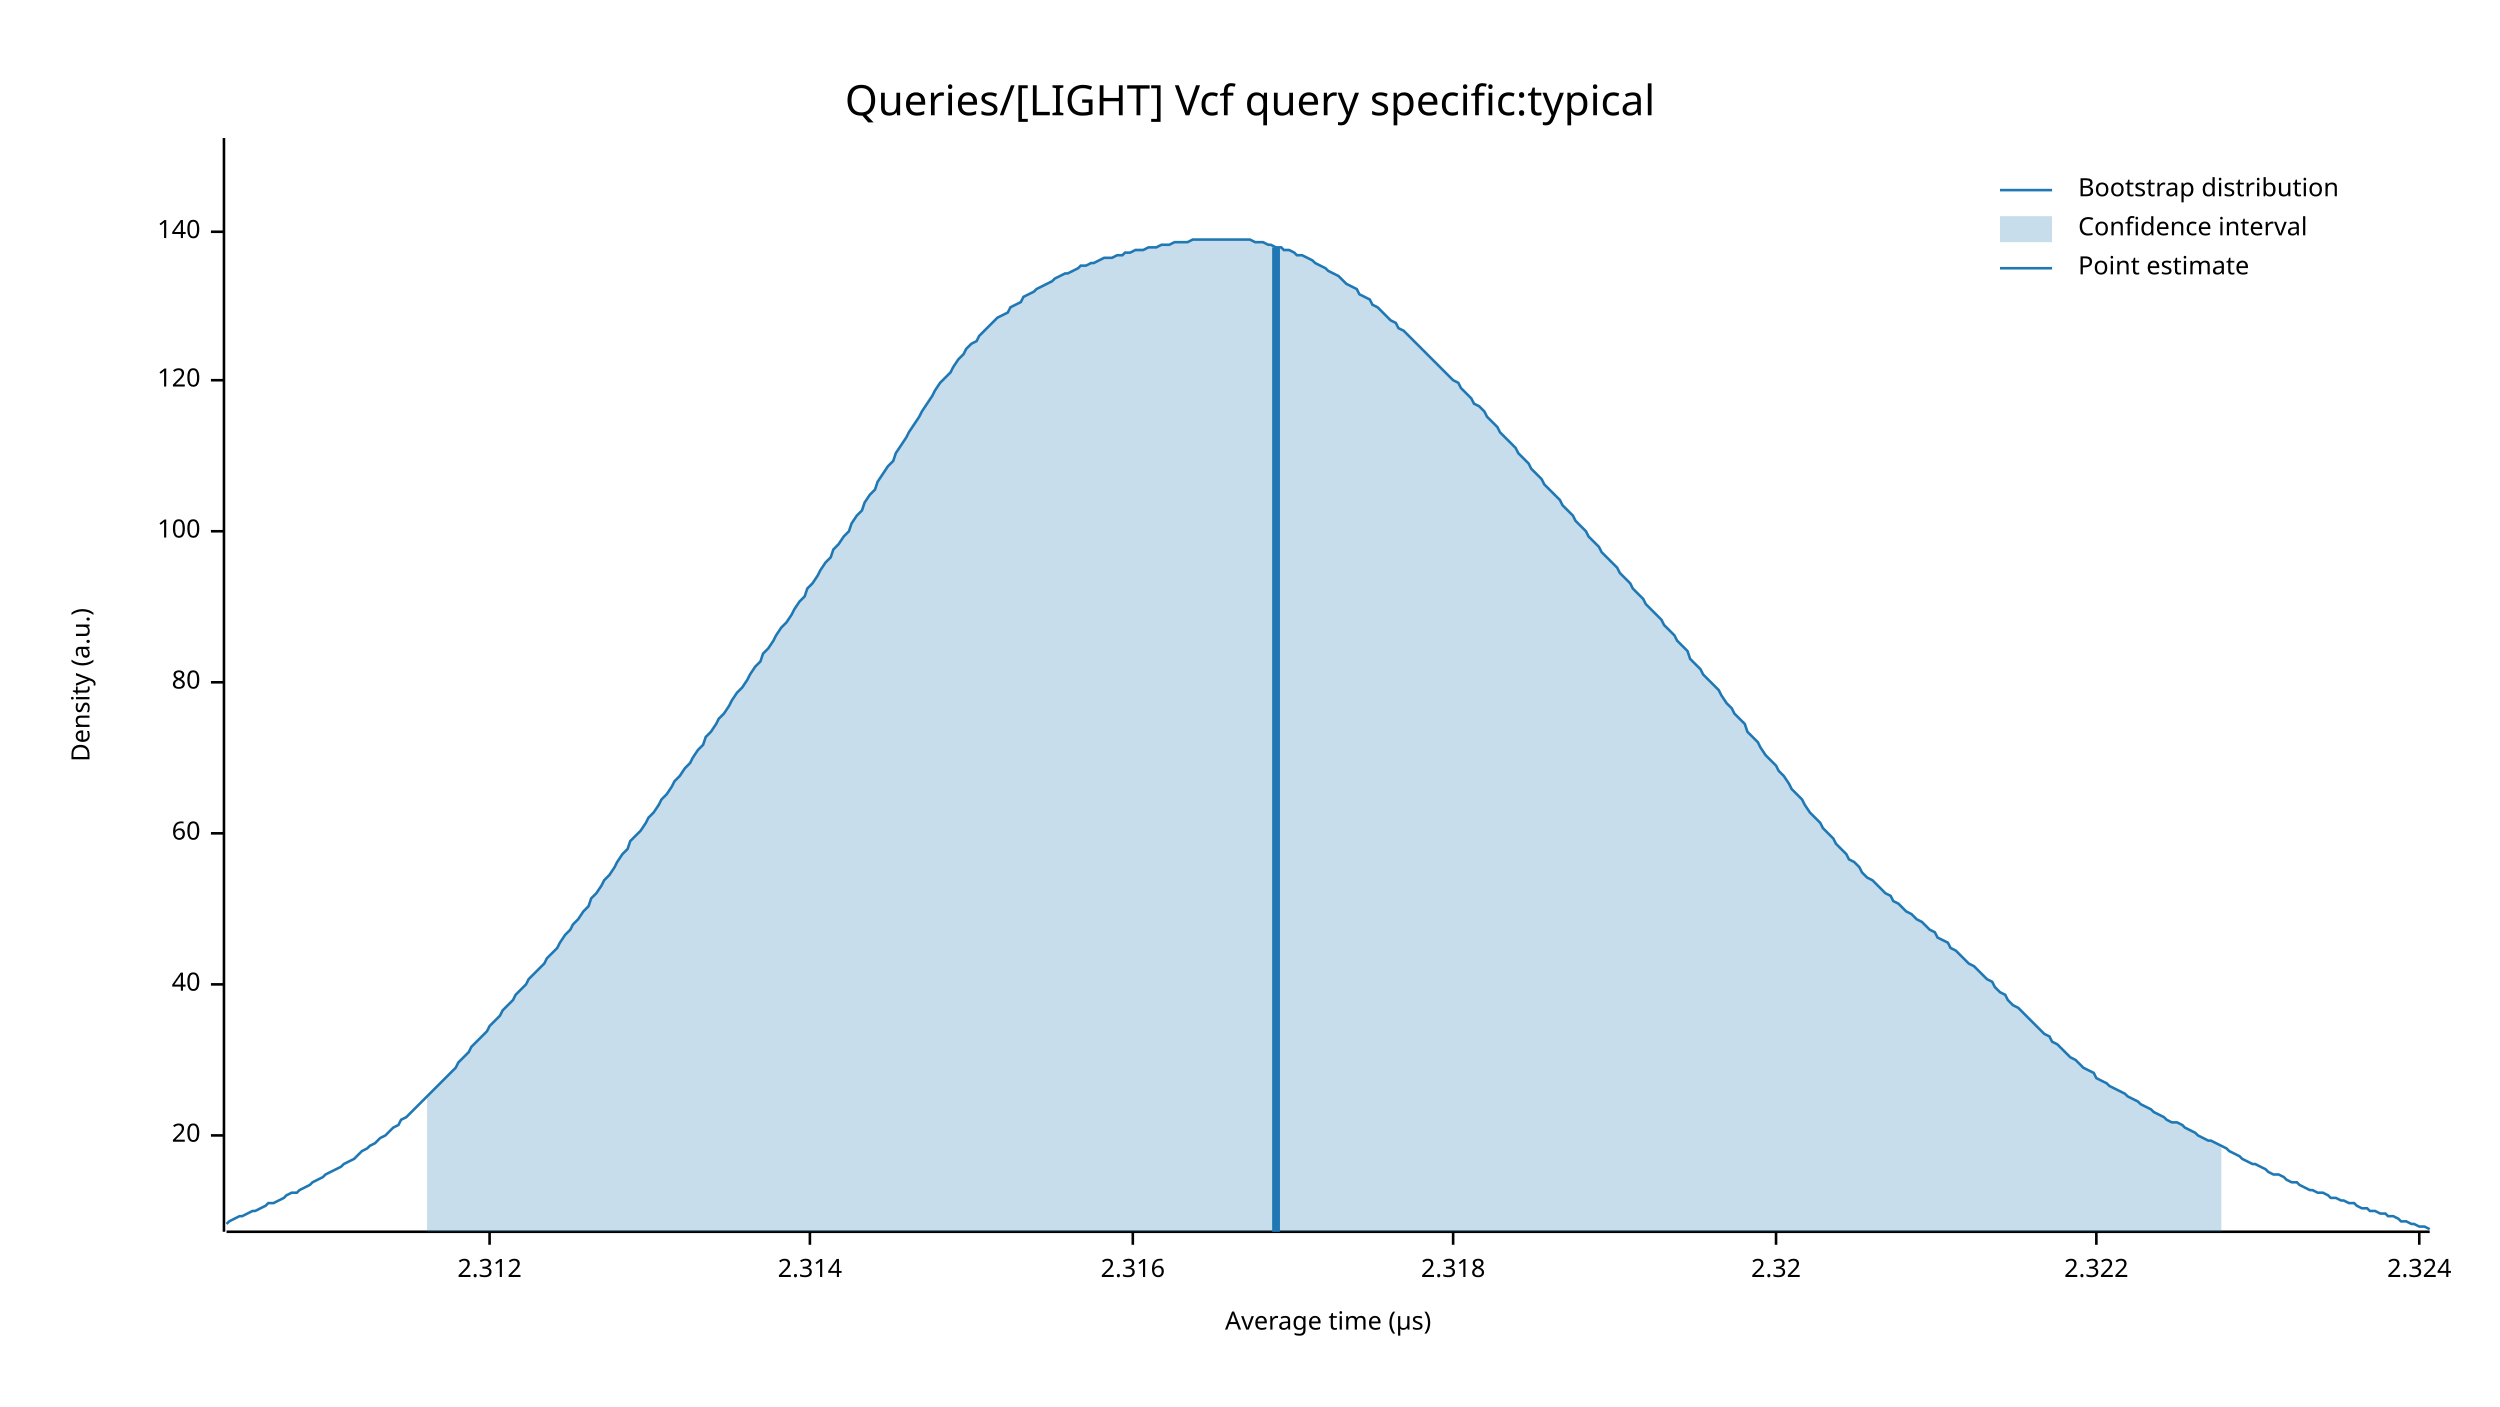
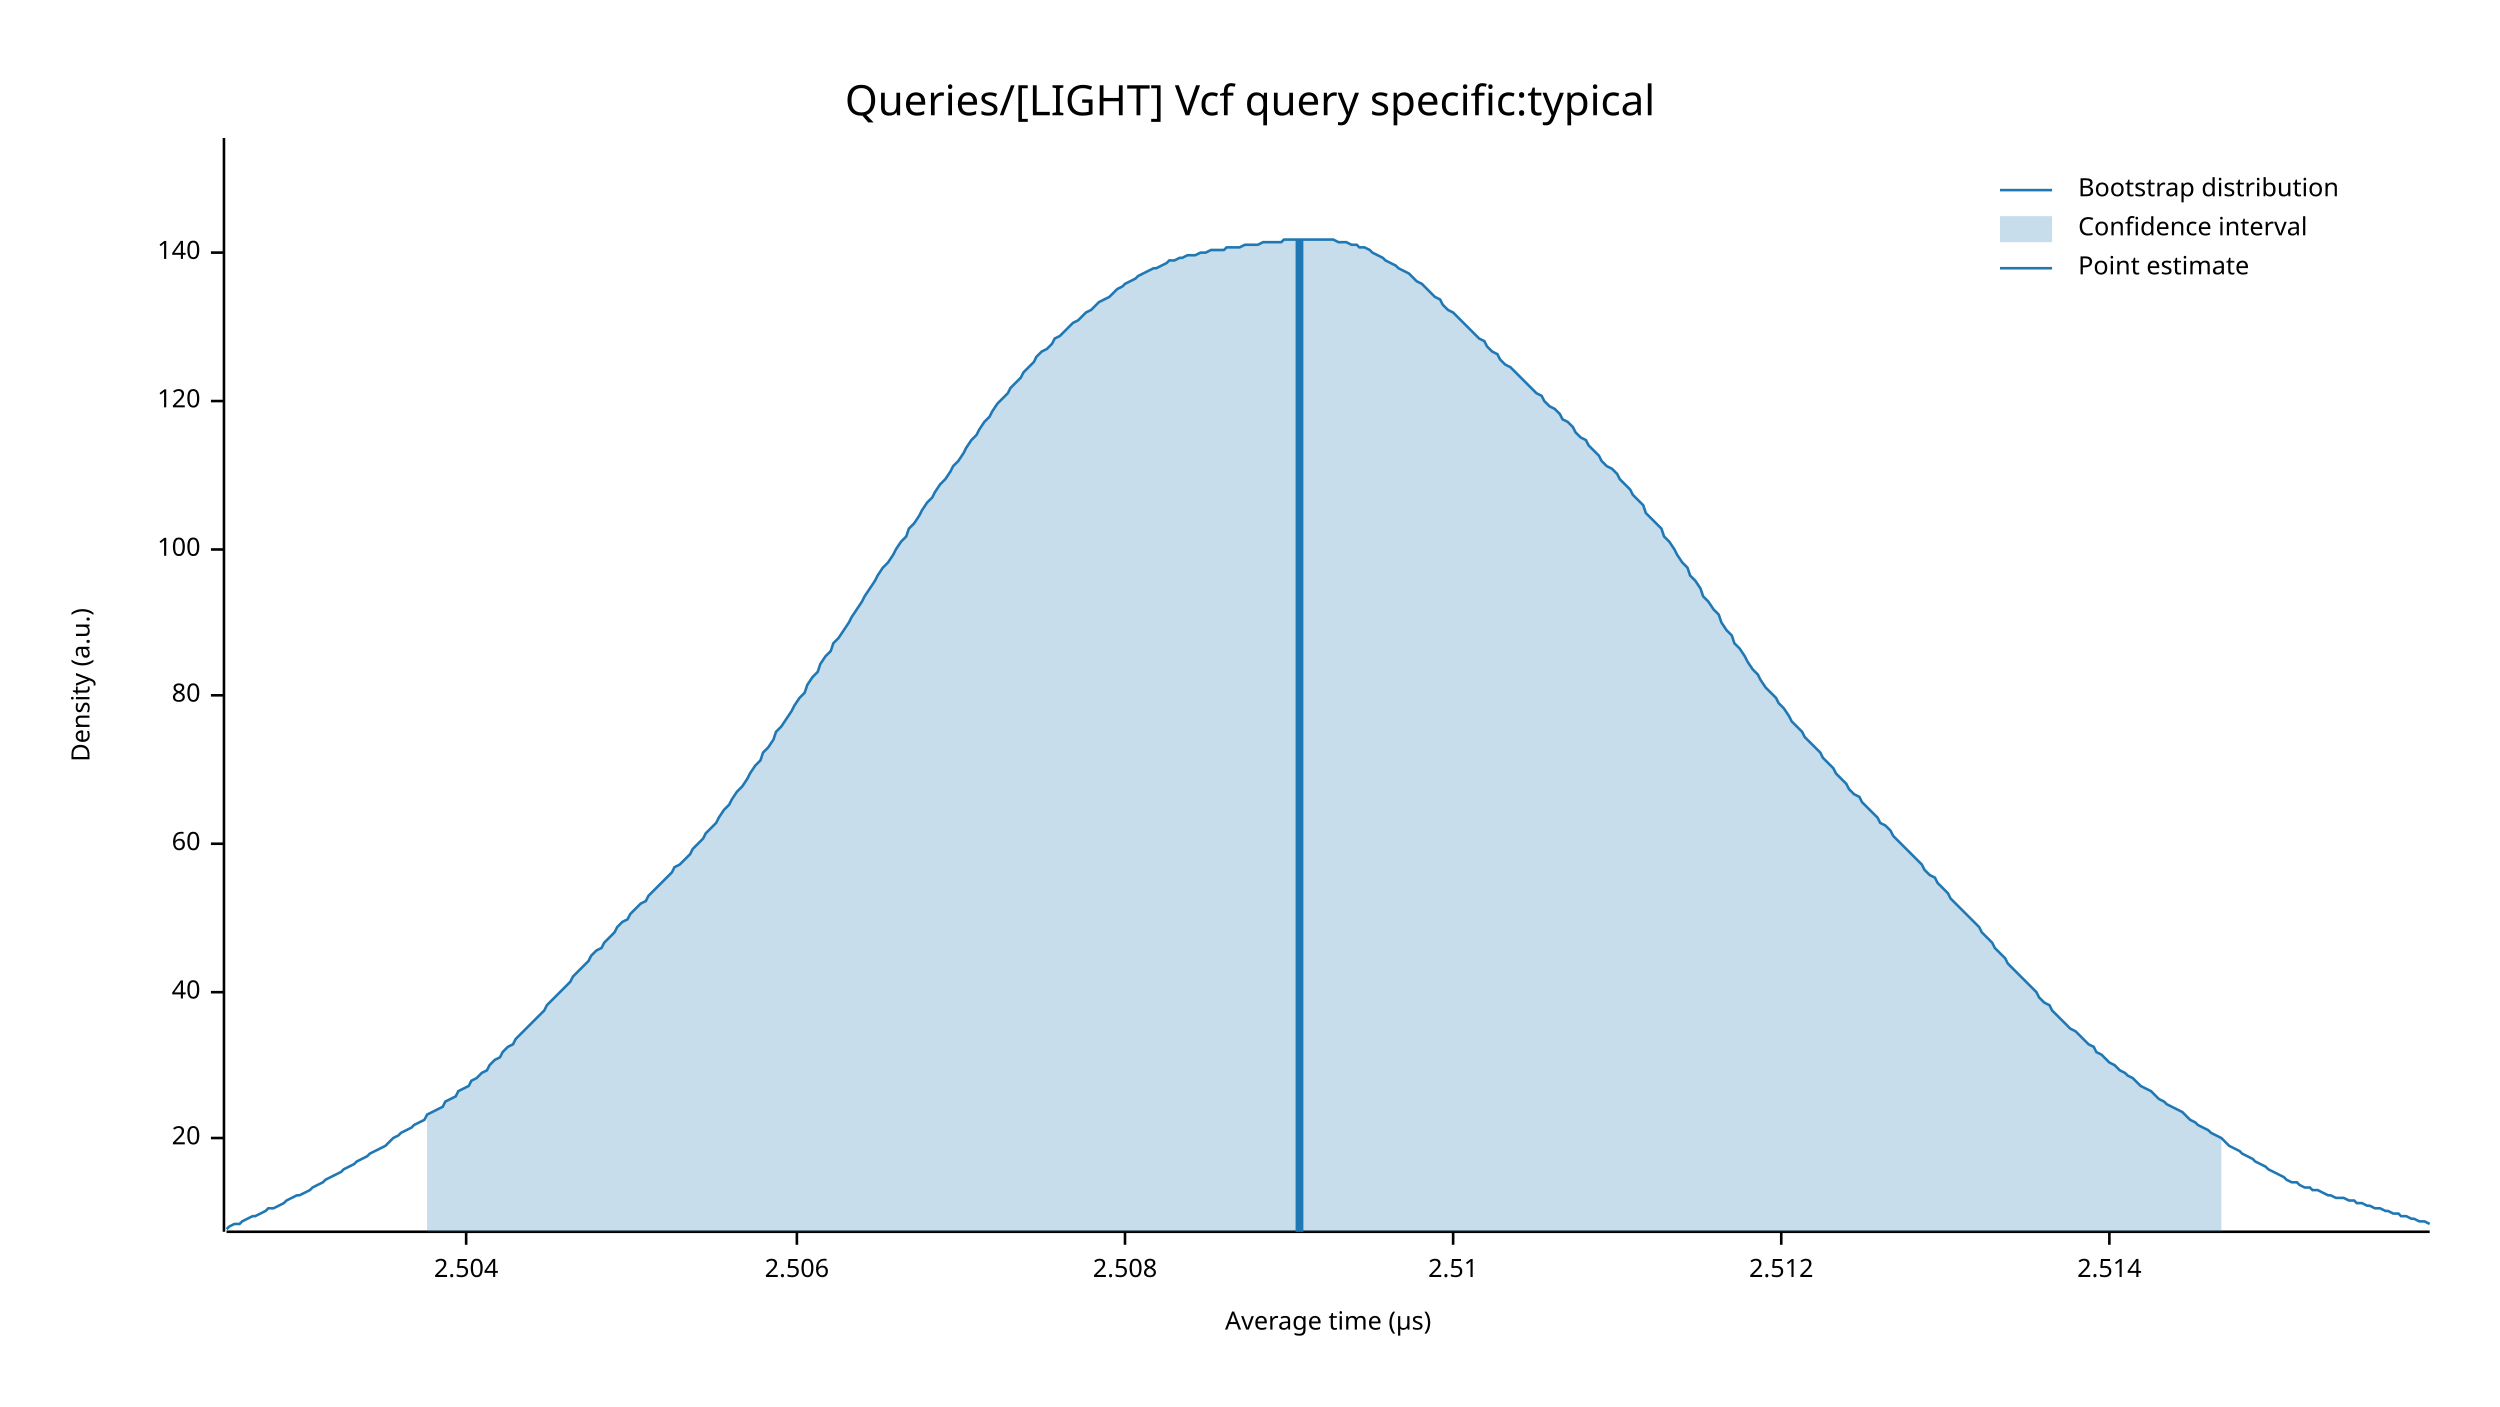
<svg xmlns="http://www.w3.org/2000/svg" width="960" height="540" viewBox="0 0 960 540">
  <text x="480" y="32" dy="0.76em" text-anchor="middle" font-family="sans-serif" font-size="16.129" opacity="1" fill="#000000">
Queries/[LIGHT] Vcf query specific:typical
</text>
  <text x="27" y="263" dy="0.76em" text-anchor="middle" font-family="sans-serif" font-size="9.677" opacity="1" fill="#000000" transform="rotate(270, 27, 263)">
Density (a.u.)
</text>
  <text x="510" y="513" dy="-0.5ex" text-anchor="middle" font-family="sans-serif" font-size="9.677" opacity="1" fill="#000000">
Average time (µs)
</text>
  <polyline fill="none" opacity="1" stroke="#000000" stroke-width="1" points="86,53 86,473 " />
-   <text x="77" y="436" dy="0.5ex" text-anchor="end" font-family="sans-serif" font-size="9.677" opacity="1" fill="#000000">
+   <text x="77" y="437" dy="0.5ex" text-anchor="end" font-family="sans-serif" font-size="9.677" opacity="1" fill="#000000">
20
</text>
-   <polyline fill="none" opacity="1" stroke="#000000" stroke-width="1" points="81,436 86,436 " />
-   <text x="77" y="378" dy="0.5ex" text-anchor="end" font-family="sans-serif" font-size="9.677" opacity="1" fill="#000000">
+   <polyline fill="none" opacity="1" stroke="#000000" stroke-width="1" points="81,437 86,437 " />
+   <text x="77" y="381" dy="0.5ex" text-anchor="end" font-family="sans-serif" font-size="9.677" opacity="1" fill="#000000">
40
</text>
-   <polyline fill="none" opacity="1" stroke="#000000" stroke-width="1" points="81,378 86,378 " />
-   <text x="77" y="320" dy="0.5ex" text-anchor="end" font-family="sans-serif" font-size="9.677" opacity="1" fill="#000000">
+   <polyline fill="none" opacity="1" stroke="#000000" stroke-width="1" points="81,381 86,381 " />
+   <text x="77" y="324" dy="0.5ex" text-anchor="end" font-family="sans-serif" font-size="9.677" opacity="1" fill="#000000">
60
</text>
-   <polyline fill="none" opacity="1" stroke="#000000" stroke-width="1" points="81,320 86,320 " />
-   <text x="77" y="262" dy="0.5ex" text-anchor="end" font-family="sans-serif" font-size="9.677" opacity="1" fill="#000000">
+   <polyline fill="none" opacity="1" stroke="#000000" stroke-width="1" points="81,324 86,324 " />
+   <text x="77" y="267" dy="0.5ex" text-anchor="end" font-family="sans-serif" font-size="9.677" opacity="1" fill="#000000">
80
</text>
-   <polyline fill="none" opacity="1" stroke="#000000" stroke-width="1" points="81,262 86,262 " />
-   <text x="77" y="204" dy="0.5ex" text-anchor="end" font-family="sans-serif" font-size="9.677" opacity="1" fill="#000000">
+   <polyline fill="none" opacity="1" stroke="#000000" stroke-width="1" points="81,267 86,267 " />
+   <text x="77" y="211" dy="0.5ex" text-anchor="end" font-family="sans-serif" font-size="9.677" opacity="1" fill="#000000">
100
</text>
-   <polyline fill="none" opacity="1" stroke="#000000" stroke-width="1" points="81,204 86,204 " />
-   <text x="77" y="146" dy="0.5ex" text-anchor="end" font-family="sans-serif" font-size="9.677" opacity="1" fill="#000000">
+   <polyline fill="none" opacity="1" stroke="#000000" stroke-width="1" points="81,211 86,211 " />
+   <text x="77" y="154" dy="0.5ex" text-anchor="end" font-family="sans-serif" font-size="9.677" opacity="1" fill="#000000">
120
</text>
-   <polyline fill="none" opacity="1" stroke="#000000" stroke-width="1" points="81,146 86,146 " />
-   <text x="77" y="89" dy="0.5ex" text-anchor="end" font-family="sans-serif" font-size="9.677" opacity="1" fill="#000000">
+   <polyline fill="none" opacity="1" stroke="#000000" stroke-width="1" points="81,154 86,154 " />
+   <text x="77" y="97" dy="0.5ex" text-anchor="end" font-family="sans-serif" font-size="9.677" opacity="1" fill="#000000">
140
</text>
-   <polyline fill="none" opacity="1" stroke="#000000" stroke-width="1" points="81,89 86,89 " />
+   <polyline fill="none" opacity="1" stroke="#000000" stroke-width="1" points="81,97 86,97 " />
  <polyline fill="none" opacity="1" stroke="#000000" stroke-width="1" points="87,473 933,473 " />
-   <text x="188" y="483" dy="0.76em" text-anchor="middle" font-family="sans-serif" font-size="9.677" opacity="1" fill="#000000">
- 2.312
+   <text x="179" y="483" dy="0.76em" text-anchor="middle" font-family="sans-serif" font-size="9.677" opacity="1" fill="#000000">
+ 2.504
</text>
-   <polyline fill="none" opacity="1" stroke="#000000" stroke-width="1" points="188,473 188,478 " />
-   <text x="311" y="483" dy="0.76em" text-anchor="middle" font-family="sans-serif" font-size="9.677" opacity="1" fill="#000000">
- 2.314
+   <polyline fill="none" opacity="1" stroke="#000000" stroke-width="1" points="179,473 179,478 " />
+   <text x="306" y="483" dy="0.76em" text-anchor="middle" font-family="sans-serif" font-size="9.677" opacity="1" fill="#000000">
+ 2.506
</text>
-   <polyline fill="none" opacity="1" stroke="#000000" stroke-width="1" points="311,473 311,478 " />
-   <text x="435" y="483" dy="0.76em" text-anchor="middle" font-family="sans-serif" font-size="9.677" opacity="1" fill="#000000">
- 2.316
+   <polyline fill="none" opacity="1" stroke="#000000" stroke-width="1" points="306,473 306,478 " />
+   <text x="432" y="483" dy="0.76em" text-anchor="middle" font-family="sans-serif" font-size="9.677" opacity="1" fill="#000000">
+ 2.508
</text>
-   <polyline fill="none" opacity="1" stroke="#000000" stroke-width="1" points="435,473 435,478 " />
+   <polyline fill="none" opacity="1" stroke="#000000" stroke-width="1" points="432,473 432,478 " />
  <text x="558" y="483" dy="0.76em" text-anchor="middle" font-family="sans-serif" font-size="9.677" opacity="1" fill="#000000">
- 2.318
+ 2.51
</text>
  <polyline fill="none" opacity="1" stroke="#000000" stroke-width="1" points="558,473 558,478 " />
-   <text x="682" y="483" dy="0.76em" text-anchor="middle" font-family="sans-serif" font-size="9.677" opacity="1" fill="#000000">
- 2.32
+   <text x="684" y="483" dy="0.76em" text-anchor="middle" font-family="sans-serif" font-size="9.677" opacity="1" fill="#000000">
+ 2.512
</text>
-   <polyline fill="none" opacity="1" stroke="#000000" stroke-width="1" points="682,473 682,478 " />
-   <text x="805" y="483" dy="0.76em" text-anchor="middle" font-family="sans-serif" font-size="9.677" opacity="1" fill="#000000">
- 2.322
+   <polyline fill="none" opacity="1" stroke="#000000" stroke-width="1" points="684,473 684,478 " />
+   <text x="810" y="483" dy="0.76em" text-anchor="middle" font-family="sans-serif" font-size="9.677" opacity="1" fill="#000000">
+ 2.514
</text>
-   <polyline fill="none" opacity="1" stroke="#000000" stroke-width="1" points="805,473 805,478 " />
-   <text x="929" y="483" dy="0.76em" text-anchor="middle" font-family="sans-serif" font-size="9.677" opacity="1" fill="#000000">
- 2.324
- </text>
-   <polyline fill="none" opacity="1" stroke="#000000" stroke-width="1" points="929,473 929,478 " />
-   <polyline fill="none" opacity="1" stroke="#1F78B4" stroke-width="1" points="87,470 88,469 90,468 92,467 93,467 95,466 97,465 98,465 100,464 102,463 103,462 105,462 107,461 109,460 110,459 112,458 114,458 115,457 117,456 119,455 120,454 122,453 124,452 125,451 127,450 129,449 131,448 132,447 134,446 136,445 137,444 139,442 141,441 142,440 144,439 146,437 148,436 149,435 151,433 153,432 154,430 156,429 158,427 159,426 161,424 163,422 164,421 166,419 168,417 170,415 171,414 173,412 175,410 176,408 178,406 180,404 181,402 183,400 185,398 187,396 188,394 190,392 192,390 193,388 195,386 197,384 198,382 200,380 202,378 203,376 205,374 207,372 209,370 210,368 212,366 214,364 215,362 217,359 219,357 220,355 222,353 224,350 226,348 227,345 229,343 231,340 232,338 234,336 236,333 237,331 239,328 241,326 242,323 244,321 246,319 248,316 249,314 251,312 253,309 254,307 256,305 258,302 259,300 261,298 263,295 265,293 266,291 268,288 270,286 271,283 273,281 275,278 276,276 278,274 280,271 281,269 283,266 285,264 287,261 288,259 290,256 292,254 293,251 295,249 297,246 298,244 300,241 302,239 304,236 305,234 307,231 309,229 310,226 312,224 314,221 315,219 317,216 319,214 320,211 322,209 324,206 326,204 327,201 329,198 331,196 332,193 334,190 336,188 337,185 339,182 341,179 343,177 344,174 346,171 348,168 349,166 351,163 353,160 354,158 356,155 358,152 359,150 361,147 363,145 365,143 366,141 368,138 370,136 371,134 373,132 375,131 376,129 378,127 380,125 381,124 383,122 385,121 387,120 388,118 390,117 392,116 393,114 395,113 397,112 398,111 400,110 402,109 404,108 405,107 407,106 409,105 410,105 412,104 414,103 415,102 417,102 419,101 420,101 422,100 424,99 426,99 427,99 429,98 431,98 432,97 434,97 436,96 437,96 439,96 441,95 443,95 444,95 446,94 448,94 449,94 451,93 453,93 454,93 456,93 458,92 459,92 461,92 463,92 465,92 466,92 468,92 470,92 471,92 473,92 475,92 476,92 478,92 480,92 482,93 483,93 485,93 487,94 488,94 490,95 492,95 493,96 495,96 497,97 498,98 500,98 502,99 504,100 505,101 507,102 509,103 510,104 512,105 514,106 515,107 517,109 519,110 521,111 522,113 524,114 526,115 527,117 529,118 531,120 532,121 534,123 536,124 537,126 539,127 541,129 543,131 544,132 546,134 548,136 549,137 551,139 553,141 554,142 556,144 558,146 560,147 561,149 563,151 565,153 566,155 568,156 570,158 571,160 573,162 575,164 576,166 578,168 580,170 582,172 583,174 585,176 587,178 588,180 590,182 592,184 593,186 595,188 597,190 599,192 600,194 602,196 604,198 605,200 607,202 609,204 610,206 612,208 614,210 615,212 617,214 619,216 621,218 622,220 624,222 626,224 627,226 629,228 631,230 632,232 634,234 636,236 638,238 639,240 641,242 643,244 644,246 646,248 648,250 649,253 651,255 653,257 654,259 656,261 658,263 660,265 661,267 663,270 665,272 666,274 668,276 670,278 671,281 673,283 675,285 676,287 678,290 680,292 682,294 683,296 685,298 687,301 688,303 690,305 692,307 693,309 695,312 697,314 699,316 700,318 702,320 704,322 705,324 707,326 709,328 710,330 712,331 714,333 715,335 717,337 719,338 721,340 722,341 724,343 726,344 727,346 729,347 731,349 732,350 734,351 736,353 738,354 739,355 741,357 743,358 744,360 746,361 748,362 749,364 751,365 753,367 754,368 756,370 758,371 760,373 761,374 763,376 765,377 766,379 768,381 770,382 771,384 773,386 775,387 777,389 778,390 780,392 782,394 783,395 785,397 787,398 788,400 790,401 792,403 793,404 795,406 797,407 799,409 800,410 802,411 804,412 805,414 807,415 809,416 810,417 812,418 814,419 816,420 817,421 819,422 821,423 822,424 824,425 826,426 827,427 829,428 831,429 832,430 834,431 836,431 838,432 839,433 841,434 843,435 844,436 846,437 848,438 849,438 851,439 853,440 855,441 856,442 858,443 860,444 861,445 863,446 865,447 866,447 868,448 870,449 871,450 873,451 875,451 877,452 878,453 880,454 882,454 883,455 885,456 887,457 888,457 890,458 892,458 894,459 895,460 897,460 899,461 900,461 902,462 904,462 905,463 907,464 909,464 910,465 912,465 914,466 916,466 917,467 919,467 921,468 922,469 924,469 926,470 927,470 929,471 931,471 933,472 " />
-   <polygon opacity="0.25" fill="#1F78B4" points="164,421 166,419 168,417 170,415 171,414 173,412 175,410 176,408 178,406 180,404 181,402 183,400 185,398 187,396 188,394 190,392 192,390 193,388 195,386 197,384 198,382 200,380 202,378 203,376 205,374 207,372 209,370 210,368 212,366 214,364 215,362 217,359 219,357 220,355 222,353 224,350 226,348 227,345 229,343 231,340 232,338 234,336 236,333 237,331 239,328 241,326 242,323 244,321 246,319 248,316 249,314 251,312 253,309 254,307 256,305 258,302 259,300 261,298 263,295 265,293 266,291 268,288 270,286 271,283 273,281 275,278 276,276 278,274 280,271 281,269 283,266 285,264 287,261 288,259 290,256 292,254 293,251 295,249 297,246 298,244 300,241 302,239 304,236 305,234 307,231 309,229 310,226 312,224 314,221 315,219 317,216 319,214 320,211 322,209 324,206 326,204 327,201 329,198 331,196 332,193 334,190 336,188 337,185 339,182 341,179 343,177 344,174 346,171 348,168 349,166 351,163 353,160 354,158 356,155 358,152 359,150 361,147 363,145 365,143 366,141 368,138 370,136 371,134 373,132 375,131 376,129 378,127 380,125 381,124 383,122 385,121 387,120 388,118 390,117 392,116 393,114 395,113 397,112 398,111 400,110 402,109 404,108 405,107 407,106 409,105 410,105 412,104 414,103 415,102 417,102 419,101 420,101 422,100 424,99 426,99 427,99 429,98 431,98 432,97 434,97 436,96 437,96 439,96 441,95 443,95 444,95 446,94 448,94 449,94 451,93 453,93 454,93 456,93 458,92 459,92 461,92 463,92 465,92 466,92 468,92 470,92 471,92 473,92 475,92 476,92 478,92 480,92 482,93 483,93 485,93 487,94 488,94 490,95 492,95 493,96 495,96 497,97 498,98 500,98 502,99 504,100 505,101 507,102 509,103 510,104 512,105 514,106 515,107 517,109 519,110 521,111 522,113 524,114 526,115 527,117 529,118 531,120 532,121 534,123 536,124 537,126 539,127 541,129 543,131 544,132 546,134 548,136 549,137 551,139 553,141 554,142 556,144 558,146 560,147 561,149 563,151 565,153 566,155 568,156 570,158 571,160 573,162 575,164 576,166 578,168 580,170 582,172 583,174 585,176 587,178 588,180 590,182 592,184 593,186 595,188 597,190 599,192 600,194 602,196 604,198 605,200 607,202 609,204 610,206 612,208 614,210 615,212 617,214 619,216 621,218 622,220 624,222 626,224 627,226 629,228 631,230 632,232 634,234 636,236 638,238 639,240 641,242 643,244 644,246 646,248 648,250 649,253 651,255 653,257 654,259 656,261 658,263 660,265 661,267 663,270 665,272 666,274 668,276 670,278 671,281 673,283 675,285 676,287 678,290 680,292 682,294 683,296 685,298 687,301 688,303 690,305 692,307 693,309 695,312 697,314 699,316 700,318 702,320 704,322 705,324 707,326 709,328 710,330 712,331 714,333 715,335 717,337 719,338 721,340 722,341 724,343 726,344 727,346 729,347 731,349 732,350 734,351 736,353 738,354 739,355 741,357 743,358 744,360 746,361 748,362 749,364 751,365 753,367 754,368 756,370 758,371 760,373 761,374 763,376 765,377 766,379 768,381 770,382 771,384 773,386 775,387 777,389 778,390 780,392 782,394 783,395 785,397 787,398 788,400 790,401 792,403 793,404 795,406 797,407 799,409 800,410 802,411 804,412 805,414 807,415 809,416 810,417 812,418 814,419 816,420 817,421 819,422 821,423 822,424 824,425 826,426 827,427 829,428 831,429 832,430 834,431 836,431 838,432 839,433 841,434 843,435 844,436 846,437 848,438 849,438 851,439 853,440 853,473 164,473 " />
-   <polyline fill="none" opacity="1" stroke="#1F78B4" stroke-width="3" points="490,473 490,95 " />
+   <polyline fill="none" opacity="1" stroke="#000000" stroke-width="1" points="810,473 810,478 " />
+   <polyline fill="none" opacity="1" stroke="#1F78B4" stroke-width="1" points="87,472 88,471 90,470 92,470 93,469 95,468 97,467 98,467 100,466 102,465 103,464 105,464 107,463 109,462 110,461 112,460 114,459 115,459 117,458 119,457 120,456 122,455 124,454 125,453 127,452 129,451 131,450 132,449 134,448 136,447 137,446 139,445 141,444 142,443 144,442 146,441 148,440 149,439 151,437 153,436 154,435 156,434 158,433 159,432 161,431 163,430 164,428 166,427 168,426 170,425 171,423 173,422 175,421 176,419 178,418 180,417 181,415 183,414 185,412 187,411 188,409 190,407 192,406 193,404 195,402 197,401 198,399 200,397 202,395 203,394 205,392 207,390 209,388 210,386 212,384 214,382 215,381 217,379 219,377 220,375 222,373 224,371 226,369 227,367 229,365 231,364 232,362 234,360 236,358 237,356 239,354 241,353 242,351 244,349 246,347 248,346 249,344 251,342 253,340 254,339 256,337 258,335 259,333 261,332 263,330 265,328 266,326 268,324 270,322 271,320 273,318 275,316 276,314 278,311 280,309 281,307 283,304 285,302 287,299 288,297 290,294 292,292 293,289 295,287 297,284 298,281 300,279 302,276 304,273 305,271 307,268 309,266 310,263 312,260 314,258 315,255 317,252 319,250 320,247 322,245 324,242 326,239 327,237 329,234 331,231 332,229 334,226 336,223 337,221 339,218 341,216 343,213 344,211 346,208 348,206 349,203 351,201 353,198 354,196 356,193 358,191 359,189 361,186 363,184 365,181 366,179 368,177 370,174 371,172 373,169 375,167 376,165 378,162 380,160 381,158 383,155 385,153 387,151 388,149 390,147 392,145 393,143 395,141 397,139 398,137 400,135 402,134 404,132 405,130 407,129 409,127 410,126 412,124 414,123 415,122 417,120 419,119 420,118 422,116 424,115 426,114 427,113 429,111 431,110 432,109 434,108 436,107 437,106 439,105 441,104 443,103 444,103 446,102 448,101 449,100 451,100 453,99 454,99 456,98 458,98 459,98 461,97 463,97 465,96 466,96 468,96 470,96 471,95 473,95 475,95 476,95 478,94 480,94 482,94 483,94 485,93 487,93 488,93 490,93 492,93 493,92 495,92 497,92 498,92 500,92 502,92 504,92 505,92 507,92 509,92 510,92 512,92 514,93 515,93 517,93 519,94 521,94 522,95 524,95 526,96 527,97 529,98 531,99 532,100 534,101 536,102 537,103 539,104 541,105 543,107 544,108 546,109 548,111 549,112 551,114 553,115 554,117 556,119 558,120 560,122 561,123 563,125 565,127 566,128 568,130 570,131 571,133 573,135 575,136 576,138 578,140 580,141 582,143 583,144 585,146 587,148 588,149 590,151 592,152 593,154 595,156 597,157 599,159 600,161 602,162 604,164 605,166 607,168 609,169 610,171 612,173 614,175 615,177 617,179 619,180 621,182 622,184 624,186 626,188 627,190 629,192 631,194 632,197 634,199 636,201 638,203 639,206 641,208 643,211 644,213 646,216 648,218 649,221 651,223 653,226 654,229 656,231 658,234 660,236 661,239 663,242 665,244 666,247 668,249 670,252 671,254 673,257 675,259 676,261 678,264 680,266 682,268 683,270 685,272 687,275 688,277 690,279 692,281 693,283 695,285 697,287 699,289 700,291 702,293 704,295 705,297 707,299 709,301 710,303 712,305 714,306 715,308 717,310 719,312 721,314 722,316 724,317 726,319 727,321 729,323 731,325 732,326 734,328 736,330 738,332 739,334 741,336 743,337 744,339 746,341 748,343 749,345 751,347 753,349 754,350 756,352 758,354 760,356 761,358 763,360 765,362 766,364 768,366 770,368 771,370 773,372 775,374 777,376 778,377 780,379 782,381 783,383 785,385 787,386 788,388 790,390 792,392 793,393 795,395 797,396 799,398 800,399 802,401 804,402 805,404 807,405 809,407 810,408 812,409 814,411 816,412 817,413 819,414 821,416 822,417 824,418 826,419 827,420 829,422 831,423 832,424 834,425 836,426 838,427 839,428 841,430 843,431 844,432 846,433 848,434 849,435 851,436 853,437 855,439 856,440 858,441 860,442 861,443 863,444 865,445 866,446 868,447 870,448 871,449 873,450 875,451 877,452 878,453 880,454 882,454 883,455 885,456 887,456 888,457 890,457 892,458 894,459 895,459 897,460 899,460 900,460 902,461 904,461 905,462 907,462 909,463 910,463 912,464 914,464 916,465 917,465 919,466 921,466 922,467 924,467 926,468 927,468 929,469 931,469 933,470 " />
+   <polygon opacity="0.25" fill="#1F78B4" points="164,428 166,427 168,426 170,425 171,423 173,422 175,421 176,419 178,418 180,417 181,415 183,414 185,412 187,411 188,409 190,407 192,406 193,404 195,402 197,401 198,399 200,397 202,395 203,394 205,392 207,390 209,388 210,386 212,384 214,382 215,381 217,379 219,377 220,375 222,373 224,371 226,369 227,367 229,365 231,364 232,362 234,360 236,358 237,356 239,354 241,353 242,351 244,349 246,347 248,346 249,344 251,342 253,340 254,339 256,337 258,335 259,333 261,332 263,330 265,328 266,326 268,324 270,322 271,320 273,318 275,316 276,314 278,311 280,309 281,307 283,304 285,302 287,299 288,297 290,294 292,292 293,289 295,287 297,284 298,281 300,279 302,276 304,273 305,271 307,268 309,266 310,263 312,260 314,258 315,255 317,252 319,250 320,247 322,245 324,242 326,239 327,237 329,234 331,231 332,229 334,226 336,223 337,221 339,218 341,216 343,213 344,211 346,208 348,206 349,203 351,201 353,198 354,196 356,193 358,191 359,189 361,186 363,184 365,181 366,179 368,177 370,174 371,172 373,169 375,167 376,165 378,162 380,160 381,158 383,155 385,153 387,151 388,149 390,147 392,145 393,143 395,141 397,139 398,137 400,135 402,134 404,132 405,130 407,129 409,127 410,126 412,124 414,123 415,122 417,120 419,119 420,118 422,116 424,115 426,114 427,113 429,111 431,110 432,109 434,108 436,107 437,106 439,105 441,104 443,103 444,103 446,102 448,101 449,100 451,100 453,99 454,99 456,98 458,98 459,98 461,97 463,97 465,96 466,96 468,96 470,96 471,95 473,95 475,95 476,95 478,94 480,94 482,94 483,94 485,93 487,93 488,93 490,93 492,93 493,92 495,92 497,92 498,92 500,92 502,92 504,92 505,92 507,92 509,92 510,92 512,92 514,93 515,93 517,93 519,94 521,94 522,95 524,95 526,96 527,97 529,98 531,99 532,100 534,101 536,102 537,103 539,104 541,105 543,107 544,108 546,109 548,111 549,112 551,114 553,115 554,117 556,119 558,120 560,122 561,123 563,125 565,127 566,128 568,130 570,131 571,133 573,135 575,136 576,138 578,140 580,141 582,143 583,144 585,146 587,148 588,149 590,151 592,152 593,154 595,156 597,157 599,159 600,161 602,162 604,164 605,166 607,168 609,169 610,171 612,173 614,175 615,177 617,179 619,180 621,182 622,184 624,186 626,188 627,190 629,192 631,194 632,197 634,199 636,201 638,203 639,206 641,208 643,211 644,213 646,216 648,218 649,221 651,223 653,226 654,229 656,231 658,234 660,236 661,239 663,242 665,244 666,247 668,249 670,252 671,254 673,257 675,259 676,261 678,264 680,266 682,268 683,270 685,272 687,275 688,277 690,279 692,281 693,283 695,285 697,287 699,289 700,291 702,293 704,295 705,297 707,299 709,301 710,303 712,305 714,306 715,308 717,310 719,312 721,314 722,316 724,317 726,319 727,321 729,323 731,325 732,326 734,328 736,330 738,332 739,334 741,336 743,337 744,339 746,341 748,343 749,345 751,347 753,349 754,350 756,352 758,354 760,356 761,358 763,360 765,362 766,364 768,366 770,368 771,370 773,372 775,374 777,376 778,377 780,379 782,381 783,383 785,385 787,386 788,388 790,390 792,392 793,393 795,395 797,396 799,398 800,399 802,401 804,402 805,404 807,405 809,407 810,408 812,409 814,411 816,412 817,413 819,414 821,416 822,417 824,418 826,419 827,420 829,422 831,423 832,424 834,425 836,426 838,427 839,428 841,430 843,431 844,432 846,433 848,434 849,435 851,436 853,437 853,473 164,473 " />
+   <polyline fill="none" opacity="1" stroke="#1F78B4" stroke-width="3" points="499,473 499,92 " />
  <text x="798" y="68" dy="0.76em" text-anchor="start" font-family="sans-serif" font-size="9.677" opacity="1" fill="#000000">
Bootstrap distribution
</text>
  <text x="798" y="83" dy="0.76em" text-anchor="start" font-family="sans-serif" font-size="9.677" opacity="1" fill="#000000">
Confidence interval
</text>
  <text x="798" y="98" dy="0.76em" text-anchor="start" font-family="sans-serif" font-size="9.677" opacity="1" fill="#000000">
Point estimate
</text>
  <polyline fill="none" opacity="1" stroke="#1F78B4" stroke-width="1" points="768,73 788,73 " />
  <rect x="768" y="83" width="20" height="10" opacity="0.25" fill="#1F78B4" stroke="none" />
  <polyline fill="none" opacity="1" stroke="#1F78B4" stroke-width="1" points="768,103 788,103 " />
</svg>
